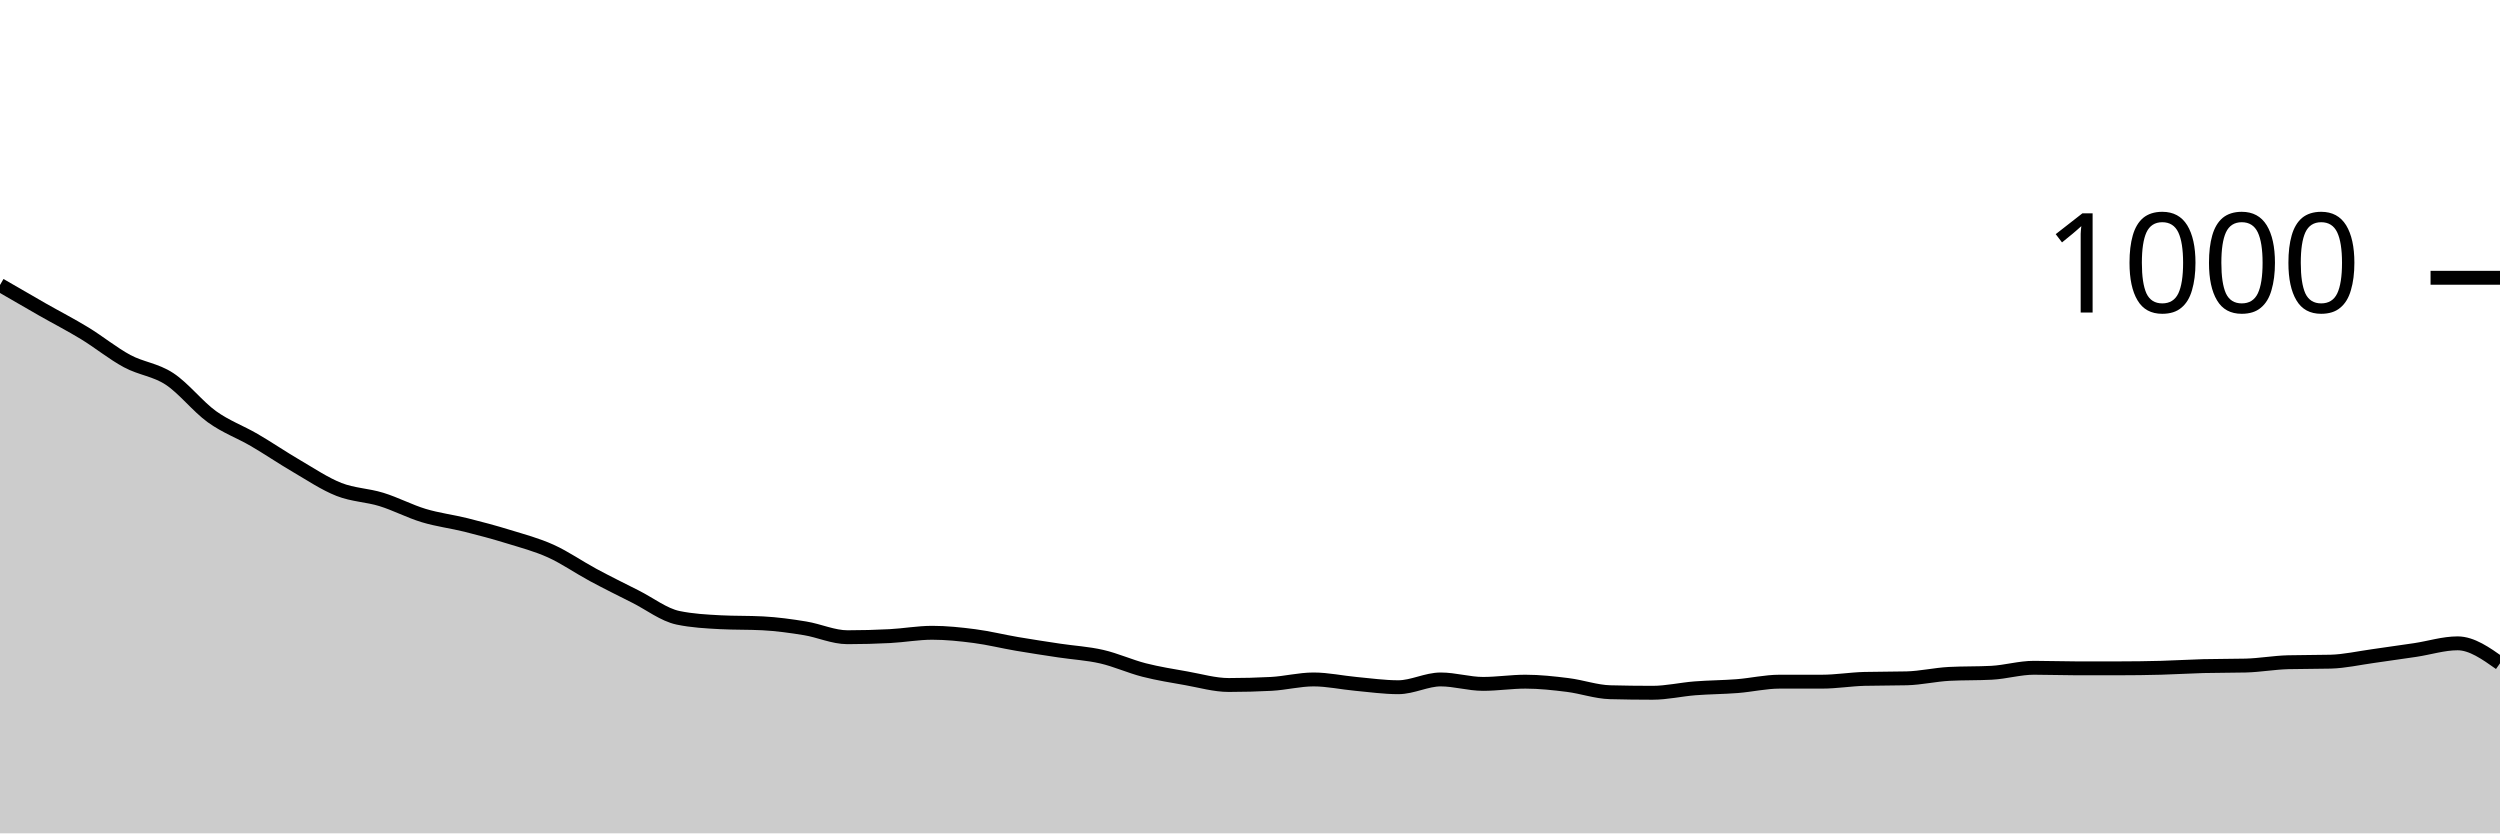
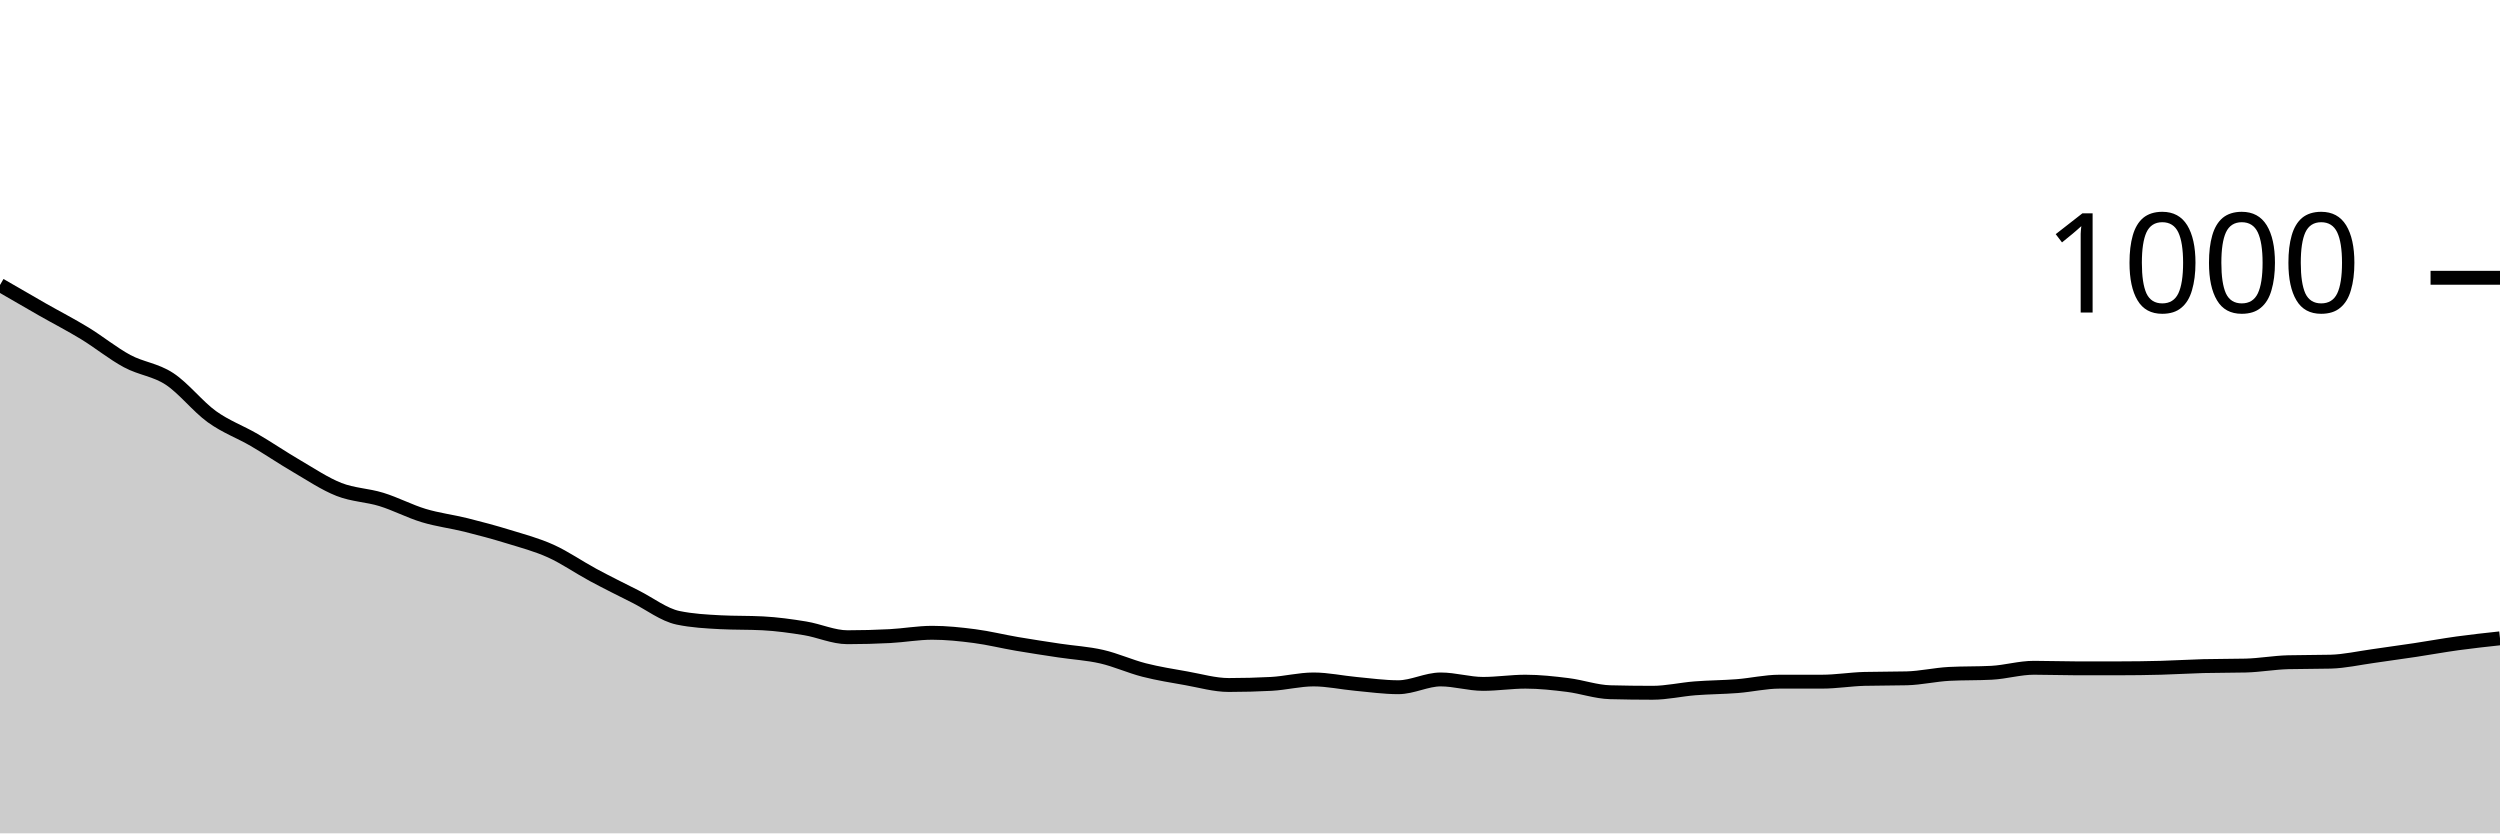
<svg xmlns="http://www.w3.org/2000/svg" viewBox="0 0 180 60">
  <g transform="translate(0,20)">
-     <path class="area" fill="rgba(0, 0, 0, 0.2)" d="M0,0.52C1.017,1.11,2.034,1.7,3.051,2.28C4.068,2.86,5.085,3.38,6.102,4C7.119,4.62,8.136,5.453,9.153,6C10.169,6.547,11.186,6.613,12.203,7.28C13.22,7.947,14.237,9.267,15.254,10C16.271,10.733,17.288,11.087,18.305,11.68C19.322,12.273,20.339,12.967,21.356,13.56C22.373,14.153,23.39,14.84,24.407,15.24C25.424,15.64,26.441,15.647,27.458,15.96C28.475,16.273,29.492,16.813,30.508,17.12C31.525,17.427,32.542,17.547,33.559,17.8C34.576,18.053,35.593,18.327,36.61,18.64C37.627,18.953,38.644,19.22,39.661,19.68C40.678,20.14,41.695,20.853,42.712,21.4C43.729,21.947,44.746,22.447,45.763,22.96C46.78,23.473,47.797,24.267,48.814,24.48C49.831,24.693,50.847,24.747,51.864,24.8C52.881,24.853,53.898,24.827,54.915,24.88C55.932,24.933,56.949,25.073,57.966,25.24C58.983,25.407,60,25.88,61.017,25.88C62.034,25.88,63.051,25.853,64.068,25.8C65.085,25.747,66.102,25.56,67.119,25.56C68.136,25.56,69.153,25.667,70.169,25.8C71.186,25.933,72.203,26.187,73.22,26.36C74.237,26.533,75.254,26.687,76.271,26.84C77.288,26.993,78.305,27.047,79.322,27.28C80.339,27.513,81.356,27.98,82.373,28.24C83.39,28.5,84.407,28.66,85.424,28.84C86.441,29.02,87.458,29.32,88.475,29.32C89.492,29.32,90.508,29.293,91.525,29.24C92.542,29.187,93.559,28.92,94.576,28.92C95.593,28.92,96.61,29.147,97.627,29.24C98.644,29.333,99.661,29.48,100.678,29.48C101.695,29.48,102.712,28.92,103.729,28.92C104.746,28.92,105.763,29.24,106.78,29.24C107.797,29.24,108.814,29.08,109.831,29.08C110.847,29.08,111.864,29.193,112.881,29.32C113.898,29.447,114.915,29.813,115.932,29.84C116.949,29.867,117.966,29.88,118.983,29.88C120,29.88,121.017,29.64,122.034,29.56C123.051,29.48,124.068,29.48,125.085,29.4C126.102,29.32,127.119,29.08,128.136,29.08C129.153,29.08,130.169,29.08,131.186,29.08C132.203,29.08,133.22,28.907,134.237,28.88C135.254,28.853,136.271,28.867,137.288,28.84C138.305,28.813,139.322,28.573,140.339,28.52C141.356,28.467,142.373,28.493,143.39,28.44C144.407,28.387,145.424,28.08,146.441,28.08C147.458,28.08,148.475,28.12,149.492,28.12C150.508,28.12,151.525,28.12,152.542,28.12C153.559,28.12,154.576,28.107,155.593,28.08C156.61,28.053,157.627,27.987,158.644,27.96C159.661,27.933,160.678,27.947,161.695,27.92C162.712,27.893,163.729,27.707,164.746,27.68C165.763,27.653,166.78,27.667,167.797,27.64C168.814,27.613,169.831,27.38,170.847,27.24C171.864,27.1,172.881,26.953,173.898,26.8C174.915,26.647,175.932,26.32,176.949,26.32C177.966,26.32,178.983,27.04,180,27.76L180,40C178.983,40,177.966,40,176.949,40C175.932,40,174.915,40,173.898,40C172.881,40,171.864,40,170.847,40C169.831,40,168.814,40,167.797,40C166.78,40,165.763,40,164.746,40C163.729,40,162.712,40,161.695,40C160.678,40,159.661,40,158.644,40C157.627,40,156.61,40,155.593,40C154.576,40,153.559,40,152.542,40C151.525,40,150.508,40,149.492,40C148.475,40,147.458,40,146.441,40C145.424,40,144.407,40,143.39,40C142.373,40,141.356,40,140.339,40C139.322,40,138.305,40,137.288,40C136.271,40,135.254,40,134.237,40C133.22,40,132.203,40,131.186,40C130.169,40,129.153,40,128.136,40C127.119,40,126.102,40,125.085,40C124.068,40,123.051,40,122.034,40C121.017,40,120,40,118.983,40C117.966,40,116.949,40,115.932,40C114.915,40,113.898,40,112.881,40C111.864,40,110.847,40,109.831,40C108.814,40,107.797,40,106.78,40C105.763,40,104.746,40,103.729,40C102.712,40,101.695,40,100.678,40C99.661,40,98.644,40,97.627,40C96.61,40,95.593,40,94.576,40C93.559,40,92.542,40,91.525,40C90.508,40,89.492,40,88.475,40C87.458,40,86.441,40,85.424,40C84.407,40,83.39,40,82.373,40C81.356,40,80.339,40,79.322,40C78.305,40,77.288,40,76.271,40C75.254,40,74.237,40,73.22,40C72.203,40,71.186,40,70.169,40C69.153,40,68.136,40,67.119,40C66.102,40,65.085,40,64.068,40C63.051,40,62.034,40,61.017,40C60,40,58.983,40,57.966,40C56.949,40,55.932,40,54.915,40C53.898,40,52.881,40,51.864,40C50.847,40,49.831,40,48.814,40C47.797,40,46.78,40,45.763,40C44.746,40,43.729,40,42.712,40C41.695,40,40.678,40,39.661,40C38.644,40,37.627,40,36.61,40C35.593,40,34.576,40,33.559,40C32.542,40,31.525,40,30.508,40C29.492,40,28.475,40,27.458,40C26.441,40,25.424,40,24.407,40C23.39,40,22.373,40,21.356,40C20.339,40,19.322,40,18.305,40C17.288,40,16.271,40,15.254,40C14.237,40,13.22,40,12.203,40C11.186,40,10.169,40,9.153,40C8.136,40,7.119,40,6.102,40C5.085,40,4.068,40,3.051,40C2.034,40,1.017,40,0,40Z" />
-     <path class="line" stroke="black" fill="none" d="M0,0.52C1.017,1.11,2.034,1.7,3.051,2.28C4.068,2.86,5.085,3.38,6.102,4C7.119,4.62,8.136,5.453,9.153,6C10.169,6.547,11.186,6.613,12.203,7.28C13.22,7.947,14.237,9.267,15.254,10C16.271,10.733,17.288,11.087,18.305,11.68C19.322,12.273,20.339,12.967,21.356,13.56C22.373,14.153,23.39,14.84,24.407,15.24C25.424,15.64,26.441,15.647,27.458,15.96C28.475,16.273,29.492,16.813,30.508,17.12C31.525,17.427,32.542,17.547,33.559,17.8C34.576,18.053,35.593,18.327,36.61,18.64C37.627,18.953,38.644,19.22,39.661,19.68C40.678,20.14,41.695,20.853,42.712,21.4C43.729,21.947,44.746,22.447,45.763,22.96C46.78,23.473,47.797,24.267,48.814,24.48C49.831,24.693,50.847,24.747,51.864,24.8C52.881,24.853,53.898,24.827,54.915,24.88C55.932,24.933,56.949,25.073,57.966,25.24C58.983,25.407,60,25.88,61.017,25.88C62.034,25.88,63.051,25.853,64.068,25.8C65.085,25.747,66.102,25.56,67.119,25.56C68.136,25.56,69.153,25.667,70.169,25.8C71.186,25.933,72.203,26.187,73.22,26.36C74.237,26.533,75.254,26.687,76.271,26.84C77.288,26.993,78.305,27.047,79.322,27.28C80.339,27.513,81.356,27.98,82.373,28.24C83.39,28.5,84.407,28.66,85.424,28.84C86.441,29.02,87.458,29.32,88.475,29.32C89.492,29.32,90.508,29.293,91.525,29.24C92.542,29.187,93.559,28.92,94.576,28.92C95.593,28.92,96.61,29.147,97.627,29.24C98.644,29.333,99.661,29.48,100.678,29.48C101.695,29.48,102.712,28.92,103.729,28.92C104.746,28.92,105.763,29.24,106.78,29.24C107.797,29.24,108.814,29.08,109.831,29.08C110.847,29.08,111.864,29.193,112.881,29.32C113.898,29.447,114.915,29.813,115.932,29.84C116.949,29.867,117.966,29.88,118.983,29.88C120,29.88,121.017,29.64,122.034,29.56C123.051,29.48,124.068,29.48,125.085,29.4C126.102,29.32,127.119,29.08,128.136,29.08C129.153,29.08,130.169,29.08,131.186,29.08C132.203,29.08,133.22,28.907,134.237,28.88C135.254,28.853,136.271,28.867,137.288,28.84C138.305,28.813,139.322,28.573,140.339,28.52C141.356,28.467,142.373,28.493,143.39,28.44C144.407,28.387,145.424,28.08,146.441,28.08C147.458,28.08,148.475,28.12,149.492,28.12C150.508,28.12,151.525,28.12,152.542,28.12C153.559,28.12,154.576,28.107,155.593,28.08C156.61,28.053,157.627,27.987,158.644,27.96C159.661,27.933,160.678,27.947,161.695,27.92C162.712,27.893,163.729,27.707,164.746,27.68C165.763,27.653,166.78,27.667,167.797,27.64C168.814,27.613,169.831,27.38,170.847,27.24C171.864,27.1,172.881,26.953,173.898,26.8C174.915,26.647,175.932,26.32,176.949,26.32C177.966,26.32,178.983,27.04,180,27.76" />
+     <path class="area" fill="rgba(0, 0, 0, 0.2)" d="M0,0.52C1.017,1.11,2.034,1.7,3.051,2.28C4.068,2.86,5.085,3.38,6.102,4C7.119,4.62,8.136,5.453,9.153,6C10.169,6.547,11.186,6.613,12.203,7.28C13.22,7.947,14.237,9.267,15.254,10C16.271,10.733,17.288,11.087,18.305,11.68C19.322,12.273,20.339,12.967,21.356,13.56C22.373,14.153,23.39,14.84,24.407,15.24C25.424,15.64,26.441,15.647,27.458,15.96C28.475,16.273,29.492,16.813,30.508,17.12C31.525,17.427,32.542,17.547,33.559,17.8C34.576,18.053,35.593,18.327,36.61,18.64C37.627,18.953,38.644,19.22,39.661,19.68C40.678,20.14,41.695,20.853,42.712,21.4C43.729,21.947,44.746,22.447,45.763,22.96C46.78,23.473,47.797,24.267,48.814,24.48C49.831,24.693,50.847,24.747,51.864,24.8C52.881,24.853,53.898,24.827,54.915,24.88C55.932,24.933,56.949,25.073,57.966,25.24C58.983,25.407,60,25.88,61.017,25.88C62.034,25.88,63.051,25.853,64.068,25.8C65.085,25.747,66.102,25.56,67.119,25.56C68.136,25.56,69.153,25.667,70.169,25.8C71.186,25.933,72.203,26.187,73.22,26.36C74.237,26.533,75.254,26.687,76.271,26.84C77.288,26.993,78.305,27.047,79.322,27.28C80.339,27.513,81.356,27.98,82.373,28.24C83.39,28.5,84.407,28.66,85.424,28.84C86.441,29.02,87.458,29.32,88.475,29.32C89.492,29.32,90.508,29.293,91.525,29.24C92.542,29.187,93.559,28.92,94.576,28.92C95.593,28.92,96.61,29.147,97.627,29.24C98.644,29.333,99.661,29.48,100.678,29.48C101.695,29.48,102.712,28.92,103.729,28.92C104.746,28.92,105.763,29.24,106.78,29.24C107.797,29.24,108.814,29.08,109.831,29.08C110.847,29.08,111.864,29.193,112.881,29.32C113.898,29.447,114.915,29.813,115.932,29.84C116.949,29.867,117.966,29.88,118.983,29.88C120,29.88,121.017,29.64,122.034,29.56C123.051,29.48,124.068,29.48,125.085,29.4C126.102,29.32,127.119,29.08,128.136,29.08C129.153,29.08,130.169,29.08,131.186,29.08C132.203,29.08,133.22,28.907,134.237,28.88C135.254,28.853,136.271,28.867,137.288,28.84C138.305,28.813,139.322,28.573,140.339,28.52C141.356,28.467,142.373,28.493,143.39,28.44C144.407,28.387,145.424,28.08,146.441,28.08C147.458,28.08,148.475,28.12,149.492,28.12C150.508,28.12,151.525,28.12,152.542,28.12C153.559,28.12,154.576,28.107,155.593,28.08C156.61,28.053,157.627,27.987,158.644,27.96C159.661,27.933,160.678,27.947,161.695,27.92C162.712,27.893,163.729,27.707,164.746,27.68C165.763,27.653,166.78,27.667,167.797,27.64C168.814,27.613,169.831,27.38,170.847,27.24C171.864,27.1,172.881,26.953,173.898,26.8C174.915,26.647,175.932,26.46,176.949,26.32C177.966,26.18,178.983,26.07,180,25.96L180,40C178.983,40,177.966,40,176.949,40C175.932,40,174.915,40,173.898,40C172.881,40,171.864,40,170.847,40C169.831,40,168.814,40,167.797,40C166.78,40,165.763,40,164.746,40C163.729,40,162.712,40,161.695,40C160.678,40,159.661,40,158.644,40C157.627,40,156.61,40,155.593,40C154.576,40,153.559,40,152.542,40C151.525,40,150.508,40,149.492,40C148.475,40,147.458,40,146.441,40C145.424,40,144.407,40,143.39,40C142.373,40,141.356,40,140.339,40C139.322,40,138.305,40,137.288,40C136.271,40,135.254,40,134.237,40C133.22,40,132.203,40,131.186,40C130.169,40,129.153,40,128.136,40C127.119,40,126.102,40,125.085,40C124.068,40,123.051,40,122.034,40C121.017,40,120,40,118.983,40C117.966,40,116.949,40,115.932,40C114.915,40,113.898,40,112.881,40C111.864,40,110.847,40,109.831,40C108.814,40,107.797,40,106.78,40C105.763,40,104.746,40,103.729,40C102.712,40,101.695,40,100.678,40C99.661,40,98.644,40,97.627,40C96.61,40,95.593,40,94.576,40C93.559,40,92.542,40,91.525,40C90.508,40,89.492,40,88.475,40C87.458,40,86.441,40,85.424,40C84.407,40,83.39,40,82.373,40C81.356,40,80.339,40,79.322,40C78.305,40,77.288,40,76.271,40C75.254,40,74.237,40,73.22,40C72.203,40,71.186,40,70.169,40C69.153,40,68.136,40,67.119,40C66.102,40,65.085,40,64.068,40C63.051,40,62.034,40,61.017,40C60,40,58.983,40,57.966,40C56.949,40,55.932,40,54.915,40C53.898,40,52.881,40,51.864,40C50.847,40,49.831,40,48.814,40C47.797,40,46.78,40,45.763,40C44.746,40,43.729,40,42.712,40C41.695,40,40.678,40,39.661,40C38.644,40,37.627,40,36.61,40C35.593,40,34.576,40,33.559,40C32.542,40,31.525,40,30.508,40C29.492,40,28.475,40,27.458,40C26.441,40,25.424,40,24.407,40C23.39,40,22.373,40,21.356,40C20.339,40,19.322,40,18.305,40C17.288,40,16.271,40,15.254,40C14.237,40,13.22,40,12.203,40C11.186,40,10.169,40,9.153,40C8.136,40,7.119,40,6.102,40C5.085,40,4.068,40,3.051,40C2.034,40,1.017,40,0,40Z" />
+     <path class="line" stroke="black" fill="none" d="M0,0.52C1.017,1.11,2.034,1.7,3.051,2.28C4.068,2.86,5.085,3.38,6.102,4C7.119,4.62,8.136,5.453,9.153,6C10.169,6.547,11.186,6.613,12.203,7.28C13.22,7.947,14.237,9.267,15.254,10C16.271,10.733,17.288,11.087,18.305,11.68C19.322,12.273,20.339,12.967,21.356,13.56C22.373,14.153,23.39,14.84,24.407,15.24C25.424,15.64,26.441,15.647,27.458,15.96C28.475,16.273,29.492,16.813,30.508,17.12C31.525,17.427,32.542,17.547,33.559,17.8C34.576,18.053,35.593,18.327,36.61,18.64C37.627,18.953,38.644,19.22,39.661,19.68C40.678,20.14,41.695,20.853,42.712,21.4C43.729,21.947,44.746,22.447,45.763,22.96C46.78,23.473,47.797,24.267,48.814,24.48C49.831,24.693,50.847,24.747,51.864,24.8C52.881,24.853,53.898,24.827,54.915,24.88C55.932,24.933,56.949,25.073,57.966,25.24C58.983,25.407,60,25.88,61.017,25.88C62.034,25.88,63.051,25.853,64.068,25.8C65.085,25.747,66.102,25.56,67.119,25.56C68.136,25.56,69.153,25.667,70.169,25.8C71.186,25.933,72.203,26.187,73.22,26.36C74.237,26.533,75.254,26.687,76.271,26.84C77.288,26.993,78.305,27.047,79.322,27.28C80.339,27.513,81.356,27.98,82.373,28.24C83.39,28.5,84.407,28.66,85.424,28.84C86.441,29.02,87.458,29.32,88.475,29.32C89.492,29.32,90.508,29.293,91.525,29.24C92.542,29.187,93.559,28.92,94.576,28.92C95.593,28.92,96.61,29.147,97.627,29.24C98.644,29.333,99.661,29.48,100.678,29.48C101.695,29.48,102.712,28.92,103.729,28.92C104.746,28.92,105.763,29.24,106.78,29.24C107.797,29.24,108.814,29.08,109.831,29.08C110.847,29.08,111.864,29.193,112.881,29.32C113.898,29.447,114.915,29.813,115.932,29.84C116.949,29.867,117.966,29.88,118.983,29.88C120,29.88,121.017,29.64,122.034,29.56C123.051,29.48,124.068,29.48,125.085,29.4C126.102,29.32,127.119,29.08,128.136,29.08C129.153,29.08,130.169,29.08,131.186,29.08C132.203,29.08,133.22,28.907,134.237,28.88C135.254,28.853,136.271,28.867,137.288,28.84C138.305,28.813,139.322,28.573,140.339,28.52C141.356,28.467,142.373,28.493,143.39,28.44C144.407,28.387,145.424,28.08,146.441,28.08C147.458,28.08,148.475,28.12,149.492,28.12C150.508,28.12,151.525,28.12,152.542,28.12C153.559,28.12,154.576,28.107,155.593,28.08C156.61,28.053,157.627,27.987,158.644,27.96C159.661,27.933,160.678,27.947,161.695,27.92C162.712,27.893,163.729,27.707,164.746,27.68C165.763,27.653,166.78,27.667,167.797,27.64C168.814,27.613,169.831,27.38,170.847,27.24C171.864,27.1,172.881,26.953,173.898,26.8C174.915,26.647,175.932,26.46,176.949,26.32C177.966,26.18,178.983,26.07,180,25.96" />
    <path class="axis-ceiling" stroke-width="1" stroke="black" fill="none" d="M175,0L180,0" />
    <text class="axis-ceiling-label" font-family="sans-serif" text-anchor="end" font-size="10px" x="170" y="2.5">1000</text>
  </g>
</svg>
